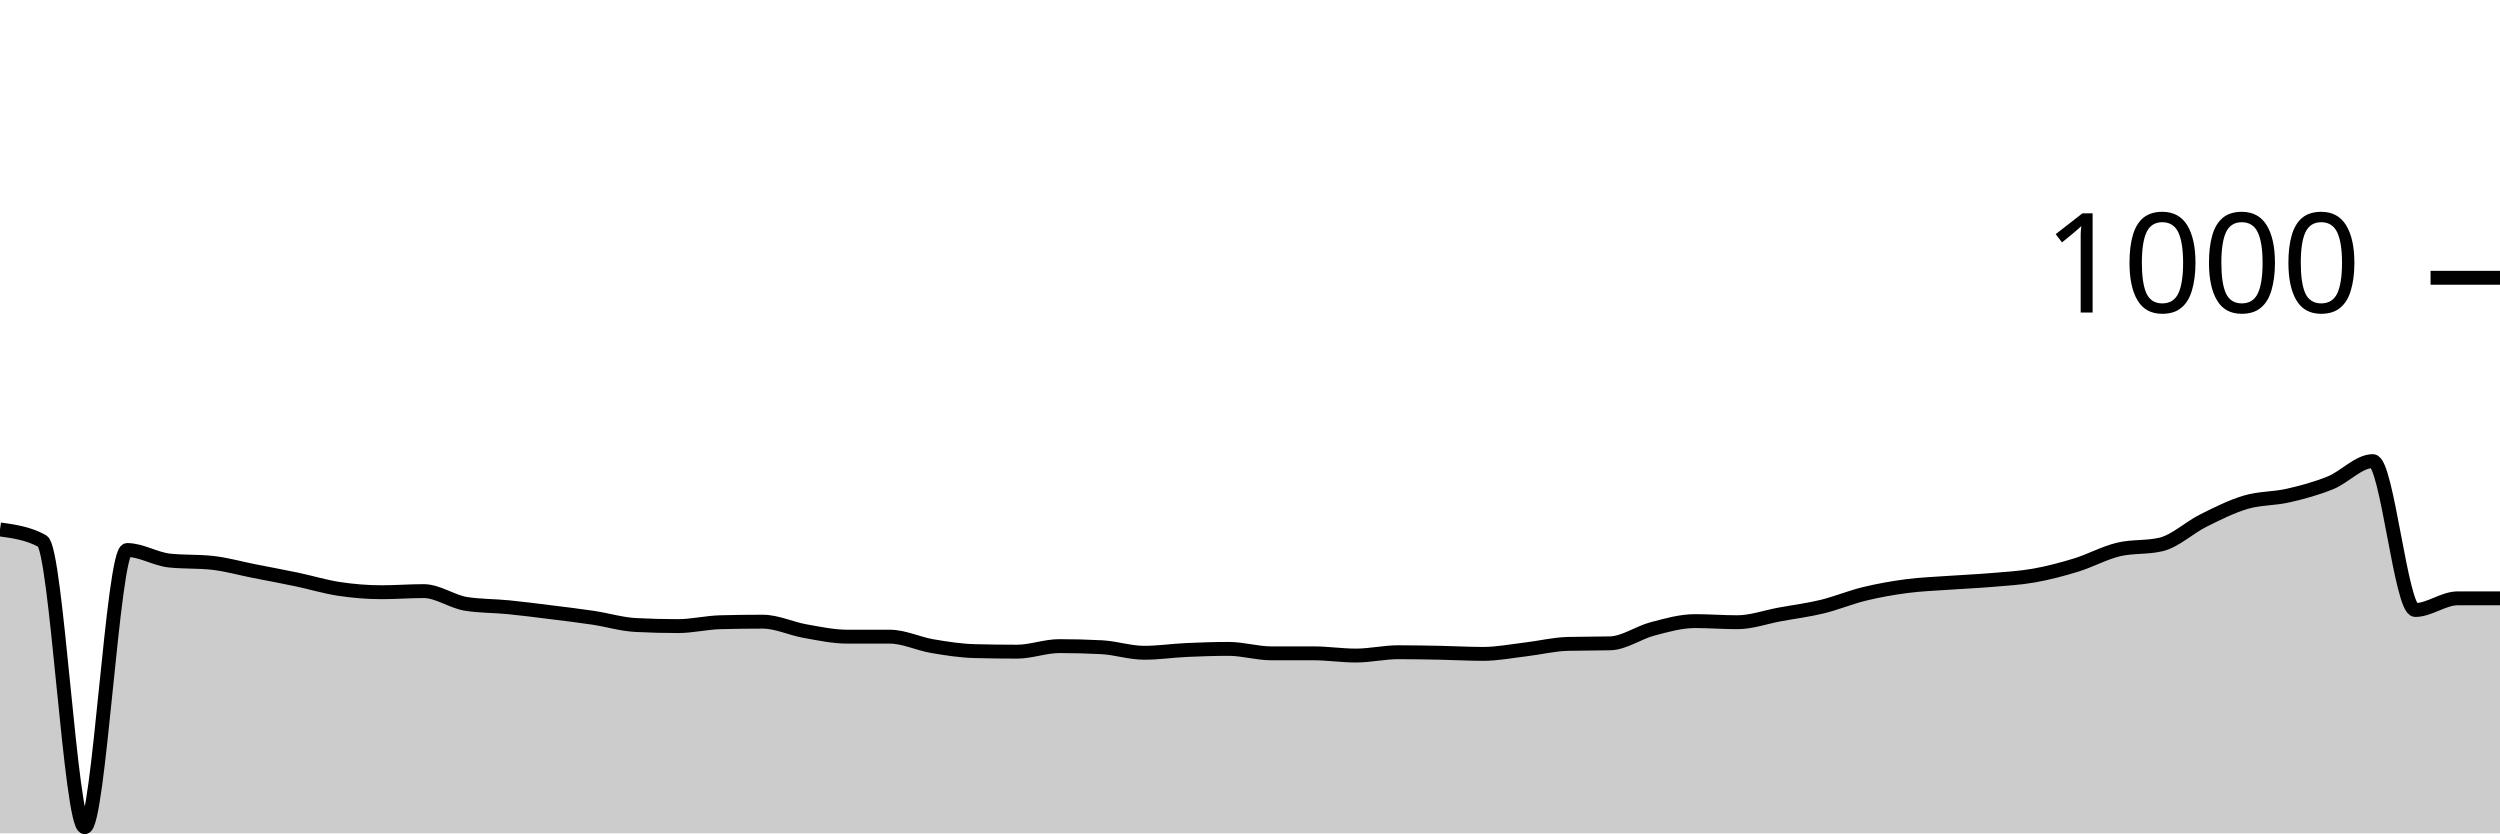
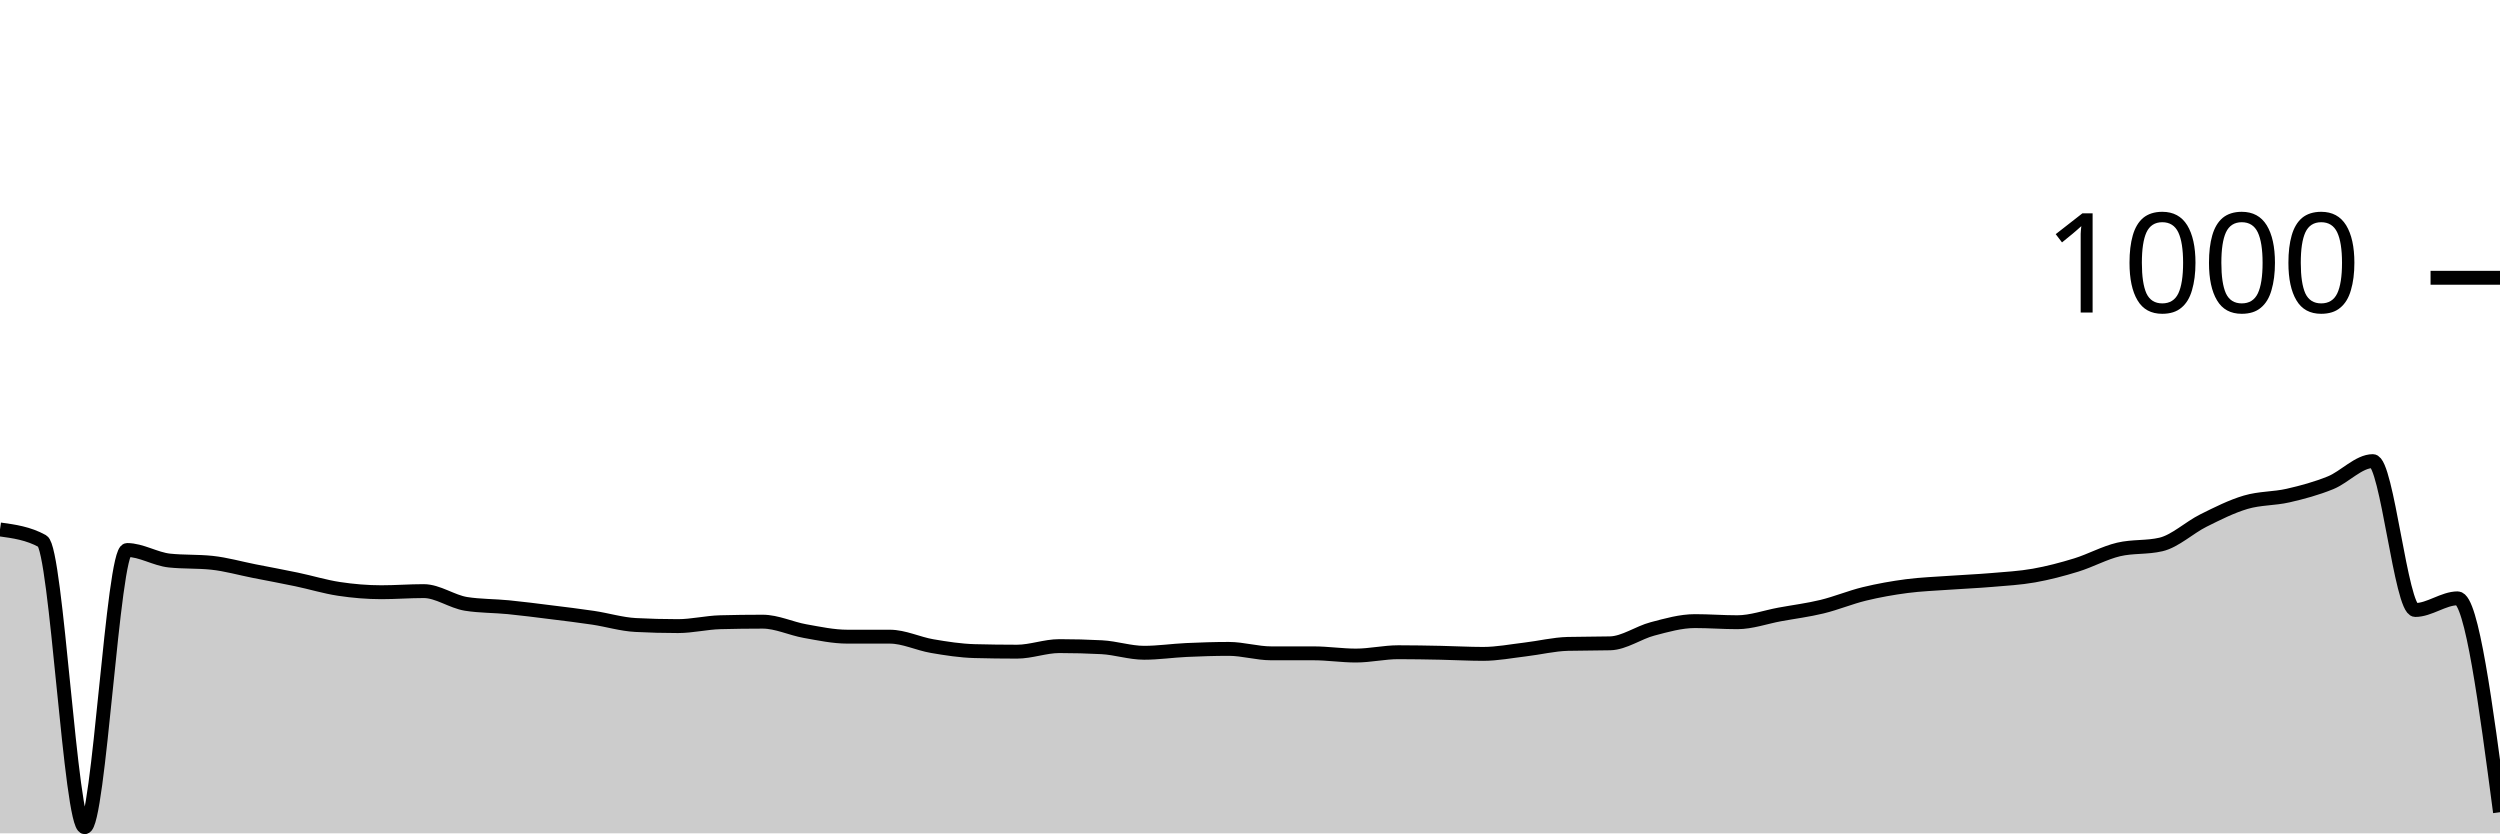
<svg xmlns="http://www.w3.org/2000/svg" viewBox="0 0 180 60">
  <g transform="translate(0,20)">
-     <path class="area" fill="rgba(0, 0, 0, 0.2)" d="M0,18.12C1.017,18.26,2.034,18.4,3.051,18.96C4.068,19.52,5.085,39.56,6.102,39.56C7.119,39.56,8.136,19.6,9.153,19.6C10.169,19.6,11.186,20.253,12.203,20.36C13.22,20.467,14.237,20.413,15.254,20.52C16.271,20.627,17.288,20.92,18.305,21.12C19.322,21.32,20.339,21.507,21.356,21.72C22.373,21.933,23.39,22.247,24.407,22.4C25.424,22.553,26.441,22.64,27.458,22.64C28.475,22.64,29.492,22.56,30.508,22.56C31.525,22.56,32.542,23.32,33.559,23.48C34.576,23.64,35.593,23.62,36.61,23.72C37.627,23.82,38.644,23.953,39.661,24.08C40.678,24.207,41.695,24.327,42.712,24.48C43.729,24.633,44.746,24.947,45.763,25C46.78,25.053,47.797,25.08,48.814,25.08C49.831,25.08,50.847,24.827,51.864,24.8C52.881,24.773,53.898,24.76,54.915,24.76C55.932,24.76,56.949,25.26,57.966,25.44C58.983,25.62,60,25.84,61.017,25.84C62.034,25.84,63.051,25.84,64.068,25.84C65.085,25.84,66.102,26.347,67.119,26.52C68.136,26.693,69.153,26.853,70.169,26.88C71.186,26.907,72.203,26.92,73.22,26.92C74.237,26.92,75.254,26.52,76.271,26.52C77.288,26.52,78.305,26.547,79.322,26.6C80.339,26.653,81.356,27,82.373,27C83.39,27,84.407,26.847,85.424,26.8C86.441,26.753,87.458,26.72,88.475,26.72C89.492,26.72,90.508,27.04,91.525,27.04C92.542,27.04,93.559,27.04,94.576,27.04C95.593,27.04,96.61,27.2,97.627,27.2C98.644,27.2,99.661,26.96,100.678,26.96C101.695,26.96,102.712,26.98,103.729,27C104.746,27.02,105.763,27.08,106.78,27.08C107.797,27.08,108.814,26.88,109.831,26.76C110.847,26.64,111.864,26.387,112.881,26.36C113.898,26.333,114.915,26.347,115.932,26.32C116.949,26.293,117.966,25.547,118.983,25.28C120,25.013,121.017,24.72,122.034,24.72C123.051,24.72,124.068,24.8,125.085,24.8C126.102,24.8,127.119,24.427,128.136,24.24C129.153,24.053,130.169,23.927,131.186,23.68C132.203,23.433,133.22,23.007,134.237,22.76C135.254,22.513,136.271,22.333,137.288,22.2C138.305,22.067,139.322,22.033,140.339,21.96C141.356,21.887,142.373,21.847,143.39,21.76C144.407,21.673,145.424,21.62,146.441,21.44C147.458,21.26,148.475,20.993,149.492,20.68C150.508,20.367,151.525,19.8,152.542,19.56C153.559,19.32,154.576,19.44,155.593,19.2C156.61,18.96,157.627,17.987,158.644,17.48C159.661,16.973,160.678,16.46,161.695,16.16C162.712,15.86,163.729,15.913,164.746,15.68C165.763,15.447,166.78,15.173,167.797,14.76C168.814,14.347,169.831,13.2,170.847,13.2C171.864,13.2,172.881,23.92,173.898,23.92C174.915,23.92,175.932,23.08,176.949,23.08C177.966,23.08,178.983,23.08,180,23.08L180,40C178.983,40,177.966,40,176.949,40C175.932,40,174.915,40,173.898,40C172.881,40,171.864,40,170.847,40C169.831,40,168.814,40,167.797,40C166.78,40,165.763,40,164.746,40C163.729,40,162.712,40,161.695,40C160.678,40,159.661,40,158.644,40C157.627,40,156.61,40,155.593,40C154.576,40,153.559,40,152.542,40C151.525,40,150.508,40,149.492,40C148.475,40,147.458,40,146.441,40C145.424,40,144.407,40,143.39,40C142.373,40,141.356,40,140.339,40C139.322,40,138.305,40,137.288,40C136.271,40,135.254,40,134.237,40C133.22,40,132.203,40,131.186,40C130.169,40,129.153,40,128.136,40C127.119,40,126.102,40,125.085,40C124.068,40,123.051,40,122.034,40C121.017,40,120,40,118.983,40C117.966,40,116.949,40,115.932,40C114.915,40,113.898,40,112.881,40C111.864,40,110.847,40,109.831,40C108.814,40,107.797,40,106.78,40C105.763,40,104.746,40,103.729,40C102.712,40,101.695,40,100.678,40C99.661,40,98.644,40,97.627,40C96.61,40,95.593,40,94.576,40C93.559,40,92.542,40,91.525,40C90.508,40,89.492,40,88.475,40C87.458,40,86.441,40,85.424,40C84.407,40,83.39,40,82.373,40C81.356,40,80.339,40,79.322,40C78.305,40,77.288,40,76.271,40C75.254,40,74.237,40,73.22,40C72.203,40,71.186,40,70.169,40C69.153,40,68.136,40,67.119,40C66.102,40,65.085,40,64.068,40C63.051,40,62.034,40,61.017,40C60,40,58.983,40,57.966,40C56.949,40,55.932,40,54.915,40C53.898,40,52.881,40,51.864,40C50.847,40,49.831,40,48.814,40C47.797,40,46.78,40,45.763,40C44.746,40,43.729,40,42.712,40C41.695,40,40.678,40,39.661,40C38.644,40,37.627,40,36.61,40C35.593,40,34.576,40,33.559,40C32.542,40,31.525,40,30.508,40C29.492,40,28.475,40,27.458,40C26.441,40,25.424,40,24.407,40C23.39,40,22.373,40,21.356,40C20.339,40,19.322,40,18.305,40C17.288,40,16.271,40,15.254,40C14.237,40,13.22,40,12.203,40C11.186,40,10.169,40,9.153,40C8.136,40,7.119,40,6.102,40C5.085,40,4.068,40,3.051,40C2.034,40,1.017,40,0,40Z" />
-     <path class="line" stroke="black" fill="none" d="M0,18.12C1.017,18.26,2.034,18.4,3.051,18.96C4.068,19.52,5.085,39.56,6.102,39.56C7.119,39.56,8.136,19.6,9.153,19.6C10.169,19.6,11.186,20.253,12.203,20.36C13.22,20.467,14.237,20.413,15.254,20.52C16.271,20.627,17.288,20.92,18.305,21.12C19.322,21.32,20.339,21.507,21.356,21.72C22.373,21.933,23.39,22.247,24.407,22.4C25.424,22.553,26.441,22.64,27.458,22.64C28.475,22.64,29.492,22.56,30.508,22.56C31.525,22.56,32.542,23.32,33.559,23.48C34.576,23.64,35.593,23.62,36.61,23.72C37.627,23.82,38.644,23.953,39.661,24.08C40.678,24.207,41.695,24.327,42.712,24.48C43.729,24.633,44.746,24.947,45.763,25C46.78,25.053,47.797,25.08,48.814,25.08C49.831,25.08,50.847,24.827,51.864,24.8C52.881,24.773,53.898,24.76,54.915,24.76C55.932,24.76,56.949,25.26,57.966,25.44C58.983,25.62,60,25.84,61.017,25.84C62.034,25.84,63.051,25.84,64.068,25.84C65.085,25.84,66.102,26.347,67.119,26.52C68.136,26.693,69.153,26.853,70.169,26.88C71.186,26.907,72.203,26.92,73.22,26.92C74.237,26.92,75.254,26.52,76.271,26.52C77.288,26.52,78.305,26.547,79.322,26.6C80.339,26.653,81.356,27,82.373,27C83.39,27,84.407,26.847,85.424,26.8C86.441,26.753,87.458,26.72,88.475,26.72C89.492,26.72,90.508,27.04,91.525,27.04C92.542,27.04,93.559,27.04,94.576,27.04C95.593,27.04,96.61,27.2,97.627,27.2C98.644,27.2,99.661,26.96,100.678,26.96C101.695,26.96,102.712,26.98,103.729,27C104.746,27.02,105.763,27.08,106.78,27.08C107.797,27.08,108.814,26.88,109.831,26.76C110.847,26.64,111.864,26.387,112.881,26.36C113.898,26.333,114.915,26.347,115.932,26.32C116.949,26.293,117.966,25.547,118.983,25.28C120,25.013,121.017,24.72,122.034,24.72C123.051,24.72,124.068,24.8,125.085,24.8C126.102,24.8,127.119,24.427,128.136,24.24C129.153,24.053,130.169,23.927,131.186,23.68C132.203,23.433,133.22,23.007,134.237,22.76C135.254,22.513,136.271,22.333,137.288,22.2C138.305,22.067,139.322,22.033,140.339,21.96C141.356,21.887,142.373,21.847,143.39,21.76C144.407,21.673,145.424,21.62,146.441,21.44C147.458,21.26,148.475,20.993,149.492,20.68C150.508,20.367,151.525,19.8,152.542,19.56C153.559,19.32,154.576,19.44,155.593,19.2C156.61,18.96,157.627,17.987,158.644,17.48C159.661,16.973,160.678,16.46,161.695,16.16C162.712,15.86,163.729,15.913,164.746,15.68C165.763,15.447,166.78,15.173,167.797,14.76C168.814,14.347,169.831,13.2,170.847,13.2C171.864,13.2,172.881,23.92,173.898,23.92C174.915,23.92,175.932,23.08,176.949,23.08C177.966,23.08,178.983,23.08,180,23.08" />
+     <path class="area" fill="rgba(0, 0, 0, 0.2)" d="M0,18.12C1.017,18.26,2.034,18.4,3.051,18.96C4.068,19.52,5.085,39.56,6.102,39.56C7.119,39.56,8.136,19.6,9.153,19.6C10.169,19.6,11.186,20.253,12.203,20.36C13.22,20.467,14.237,20.413,15.254,20.52C16.271,20.627,17.288,20.92,18.305,21.12C19.322,21.32,20.339,21.507,21.356,21.72C22.373,21.933,23.39,22.247,24.407,22.4C25.424,22.553,26.441,22.64,27.458,22.64C28.475,22.64,29.492,22.56,30.508,22.56C31.525,22.56,32.542,23.32,33.559,23.48C34.576,23.64,35.593,23.62,36.61,23.72C37.627,23.82,38.644,23.953,39.661,24.08C40.678,24.207,41.695,24.327,42.712,24.48C43.729,24.633,44.746,24.947,45.763,25C46.78,25.053,47.797,25.08,48.814,25.08C49.831,25.08,50.847,24.827,51.864,24.8C52.881,24.773,53.898,24.76,54.915,24.76C55.932,24.76,56.949,25.26,57.966,25.44C58.983,25.62,60,25.84,61.017,25.84C62.034,25.84,63.051,25.84,64.068,25.84C65.085,25.84,66.102,26.347,67.119,26.52C68.136,26.693,69.153,26.853,70.169,26.88C71.186,26.907,72.203,26.92,73.22,26.92C74.237,26.92,75.254,26.52,76.271,26.52C77.288,26.52,78.305,26.547,79.322,26.6C80.339,26.653,81.356,27,82.373,27C83.39,27,84.407,26.847,85.424,26.8C86.441,26.753,87.458,26.72,88.475,26.72C89.492,26.72,90.508,27.04,91.525,27.04C92.542,27.04,93.559,27.04,94.576,27.04C95.593,27.04,96.61,27.2,97.627,27.2C98.644,27.2,99.661,26.96,100.678,26.96C101.695,26.96,102.712,26.98,103.729,27C104.746,27.02,105.763,27.08,106.78,27.08C107.797,27.08,108.814,26.88,109.831,26.76C110.847,26.64,111.864,26.387,112.881,26.36C113.898,26.333,114.915,26.347,115.932,26.32C116.949,26.293,117.966,25.547,118.983,25.28C120,25.013,121.017,24.72,122.034,24.72C123.051,24.72,124.068,24.8,125.085,24.8C126.102,24.8,127.119,24.427,128.136,24.24C129.153,24.053,130.169,23.927,131.186,23.68C132.203,23.433,133.22,23.007,134.237,22.76C135.254,22.513,136.271,22.333,137.288,22.2C138.305,22.067,139.322,22.033,140.339,21.96C141.356,21.887,142.373,21.847,143.39,21.76C144.407,21.673,145.424,21.62,146.441,21.44C147.458,21.26,148.475,20.993,149.492,20.68C150.508,20.367,151.525,19.8,152.542,19.56C153.559,19.32,154.576,19.44,155.593,19.2C156.61,18.96,157.627,17.987,158.644,17.48C159.661,16.973,160.678,16.46,161.695,16.16C162.712,15.86,163.729,15.913,164.746,15.68C165.763,15.447,166.78,15.173,167.797,14.76C168.814,14.347,169.831,13.2,170.847,13.2C171.864,13.2,172.881,23.92,173.898,23.92C174.915,23.92,175.932,23.08,176.949,23.08C177.966,23.08,178.983,30.78,180,38.48L180,40C178.983,40,177.966,40,176.949,40C175.932,40,174.915,40,173.898,40C172.881,40,171.864,40,170.847,40C169.831,40,168.814,40,167.797,40C166.78,40,165.763,40,164.746,40C163.729,40,162.712,40,161.695,40C160.678,40,159.661,40,158.644,40C157.627,40,156.61,40,155.593,40C154.576,40,153.559,40,152.542,40C151.525,40,150.508,40,149.492,40C148.475,40,147.458,40,146.441,40C145.424,40,144.407,40,143.39,40C142.373,40,141.356,40,140.339,40C139.322,40,138.305,40,137.288,40C136.271,40,135.254,40,134.237,40C133.22,40,132.203,40,131.186,40C130.169,40,129.153,40,128.136,40C127.119,40,126.102,40,125.085,40C124.068,40,123.051,40,122.034,40C121.017,40,120,40,118.983,40C117.966,40,116.949,40,115.932,40C114.915,40,113.898,40,112.881,40C111.864,40,110.847,40,109.831,40C108.814,40,107.797,40,106.78,40C105.763,40,104.746,40,103.729,40C102.712,40,101.695,40,100.678,40C99.661,40,98.644,40,97.627,40C96.61,40,95.593,40,94.576,40C93.559,40,92.542,40,91.525,40C90.508,40,89.492,40,88.475,40C87.458,40,86.441,40,85.424,40C84.407,40,83.39,40,82.373,40C81.356,40,80.339,40,79.322,40C78.305,40,77.288,40,76.271,40C75.254,40,74.237,40,73.22,40C72.203,40,71.186,40,70.169,40C69.153,40,68.136,40,67.119,40C66.102,40,65.085,40,64.068,40C63.051,40,62.034,40,61.017,40C60,40,58.983,40,57.966,40C56.949,40,55.932,40,54.915,40C53.898,40,52.881,40,51.864,40C50.847,40,49.831,40,48.814,40C47.797,40,46.78,40,45.763,40C44.746,40,43.729,40,42.712,40C41.695,40,40.678,40,39.661,40C38.644,40,37.627,40,36.61,40C35.593,40,34.576,40,33.559,40C32.542,40,31.525,40,30.508,40C29.492,40,28.475,40,27.458,40C26.441,40,25.424,40,24.407,40C23.39,40,22.373,40,21.356,40C20.339,40,19.322,40,18.305,40C17.288,40,16.271,40,15.254,40C14.237,40,13.22,40,12.203,40C11.186,40,10.169,40,9.153,40C8.136,40,7.119,40,6.102,40C5.085,40,4.068,40,3.051,40C2.034,40,1.017,40,0,40Z" />
+     <path class="line" stroke="black" fill="none" d="M0,18.12C1.017,18.26,2.034,18.4,3.051,18.96C4.068,19.52,5.085,39.56,6.102,39.56C7.119,39.56,8.136,19.6,9.153,19.6C10.169,19.6,11.186,20.253,12.203,20.36C13.22,20.467,14.237,20.413,15.254,20.52C16.271,20.627,17.288,20.92,18.305,21.12C19.322,21.32,20.339,21.507,21.356,21.72C22.373,21.933,23.39,22.247,24.407,22.4C25.424,22.553,26.441,22.64,27.458,22.64C28.475,22.64,29.492,22.56,30.508,22.56C31.525,22.56,32.542,23.32,33.559,23.48C34.576,23.64,35.593,23.62,36.61,23.72C37.627,23.82,38.644,23.953,39.661,24.08C40.678,24.207,41.695,24.327,42.712,24.48C43.729,24.633,44.746,24.947,45.763,25C46.78,25.053,47.797,25.08,48.814,25.08C49.831,25.08,50.847,24.827,51.864,24.8C52.881,24.773,53.898,24.76,54.915,24.76C55.932,24.76,56.949,25.26,57.966,25.44C58.983,25.62,60,25.84,61.017,25.84C62.034,25.84,63.051,25.84,64.068,25.84C65.085,25.84,66.102,26.347,67.119,26.52C68.136,26.693,69.153,26.853,70.169,26.88C71.186,26.907,72.203,26.92,73.22,26.92C74.237,26.92,75.254,26.52,76.271,26.52C77.288,26.52,78.305,26.547,79.322,26.6C80.339,26.653,81.356,27,82.373,27C83.39,27,84.407,26.847,85.424,26.8C86.441,26.753,87.458,26.72,88.475,26.72C89.492,26.72,90.508,27.04,91.525,27.04C92.542,27.04,93.559,27.04,94.576,27.04C95.593,27.04,96.61,27.2,97.627,27.2C98.644,27.2,99.661,26.96,100.678,26.96C101.695,26.96,102.712,26.98,103.729,27C104.746,27.02,105.763,27.08,106.78,27.08C107.797,27.08,108.814,26.88,109.831,26.76C110.847,26.64,111.864,26.387,112.881,26.36C113.898,26.333,114.915,26.347,115.932,26.32C116.949,26.293,117.966,25.547,118.983,25.28C120,25.013,121.017,24.72,122.034,24.72C123.051,24.72,124.068,24.8,125.085,24.8C126.102,24.8,127.119,24.427,128.136,24.24C129.153,24.053,130.169,23.927,131.186,23.68C132.203,23.433,133.22,23.007,134.237,22.76C135.254,22.513,136.271,22.333,137.288,22.2C138.305,22.067,139.322,22.033,140.339,21.96C141.356,21.887,142.373,21.847,143.39,21.76C144.407,21.673,145.424,21.62,146.441,21.44C147.458,21.26,148.475,20.993,149.492,20.68C150.508,20.367,151.525,19.8,152.542,19.56C153.559,19.32,154.576,19.44,155.593,19.2C156.61,18.96,157.627,17.987,158.644,17.48C159.661,16.973,160.678,16.46,161.695,16.16C162.712,15.86,163.729,15.913,164.746,15.68C165.763,15.447,166.78,15.173,167.797,14.76C168.814,14.347,169.831,13.2,170.847,13.2C171.864,13.2,172.881,23.92,173.898,23.92C174.915,23.92,175.932,23.08,176.949,23.08C177.966,23.08,178.983,30.78,180,38.48" />
    <path class="axis-ceiling" stroke-width="1" stroke="black" fill="none" d="M175,0L180,0" />
    <text class="axis-ceiling-label" font-family="sans-serif" text-anchor="end" font-size="10px" x="170" y="2.5">1000</text>
  </g>
</svg>
